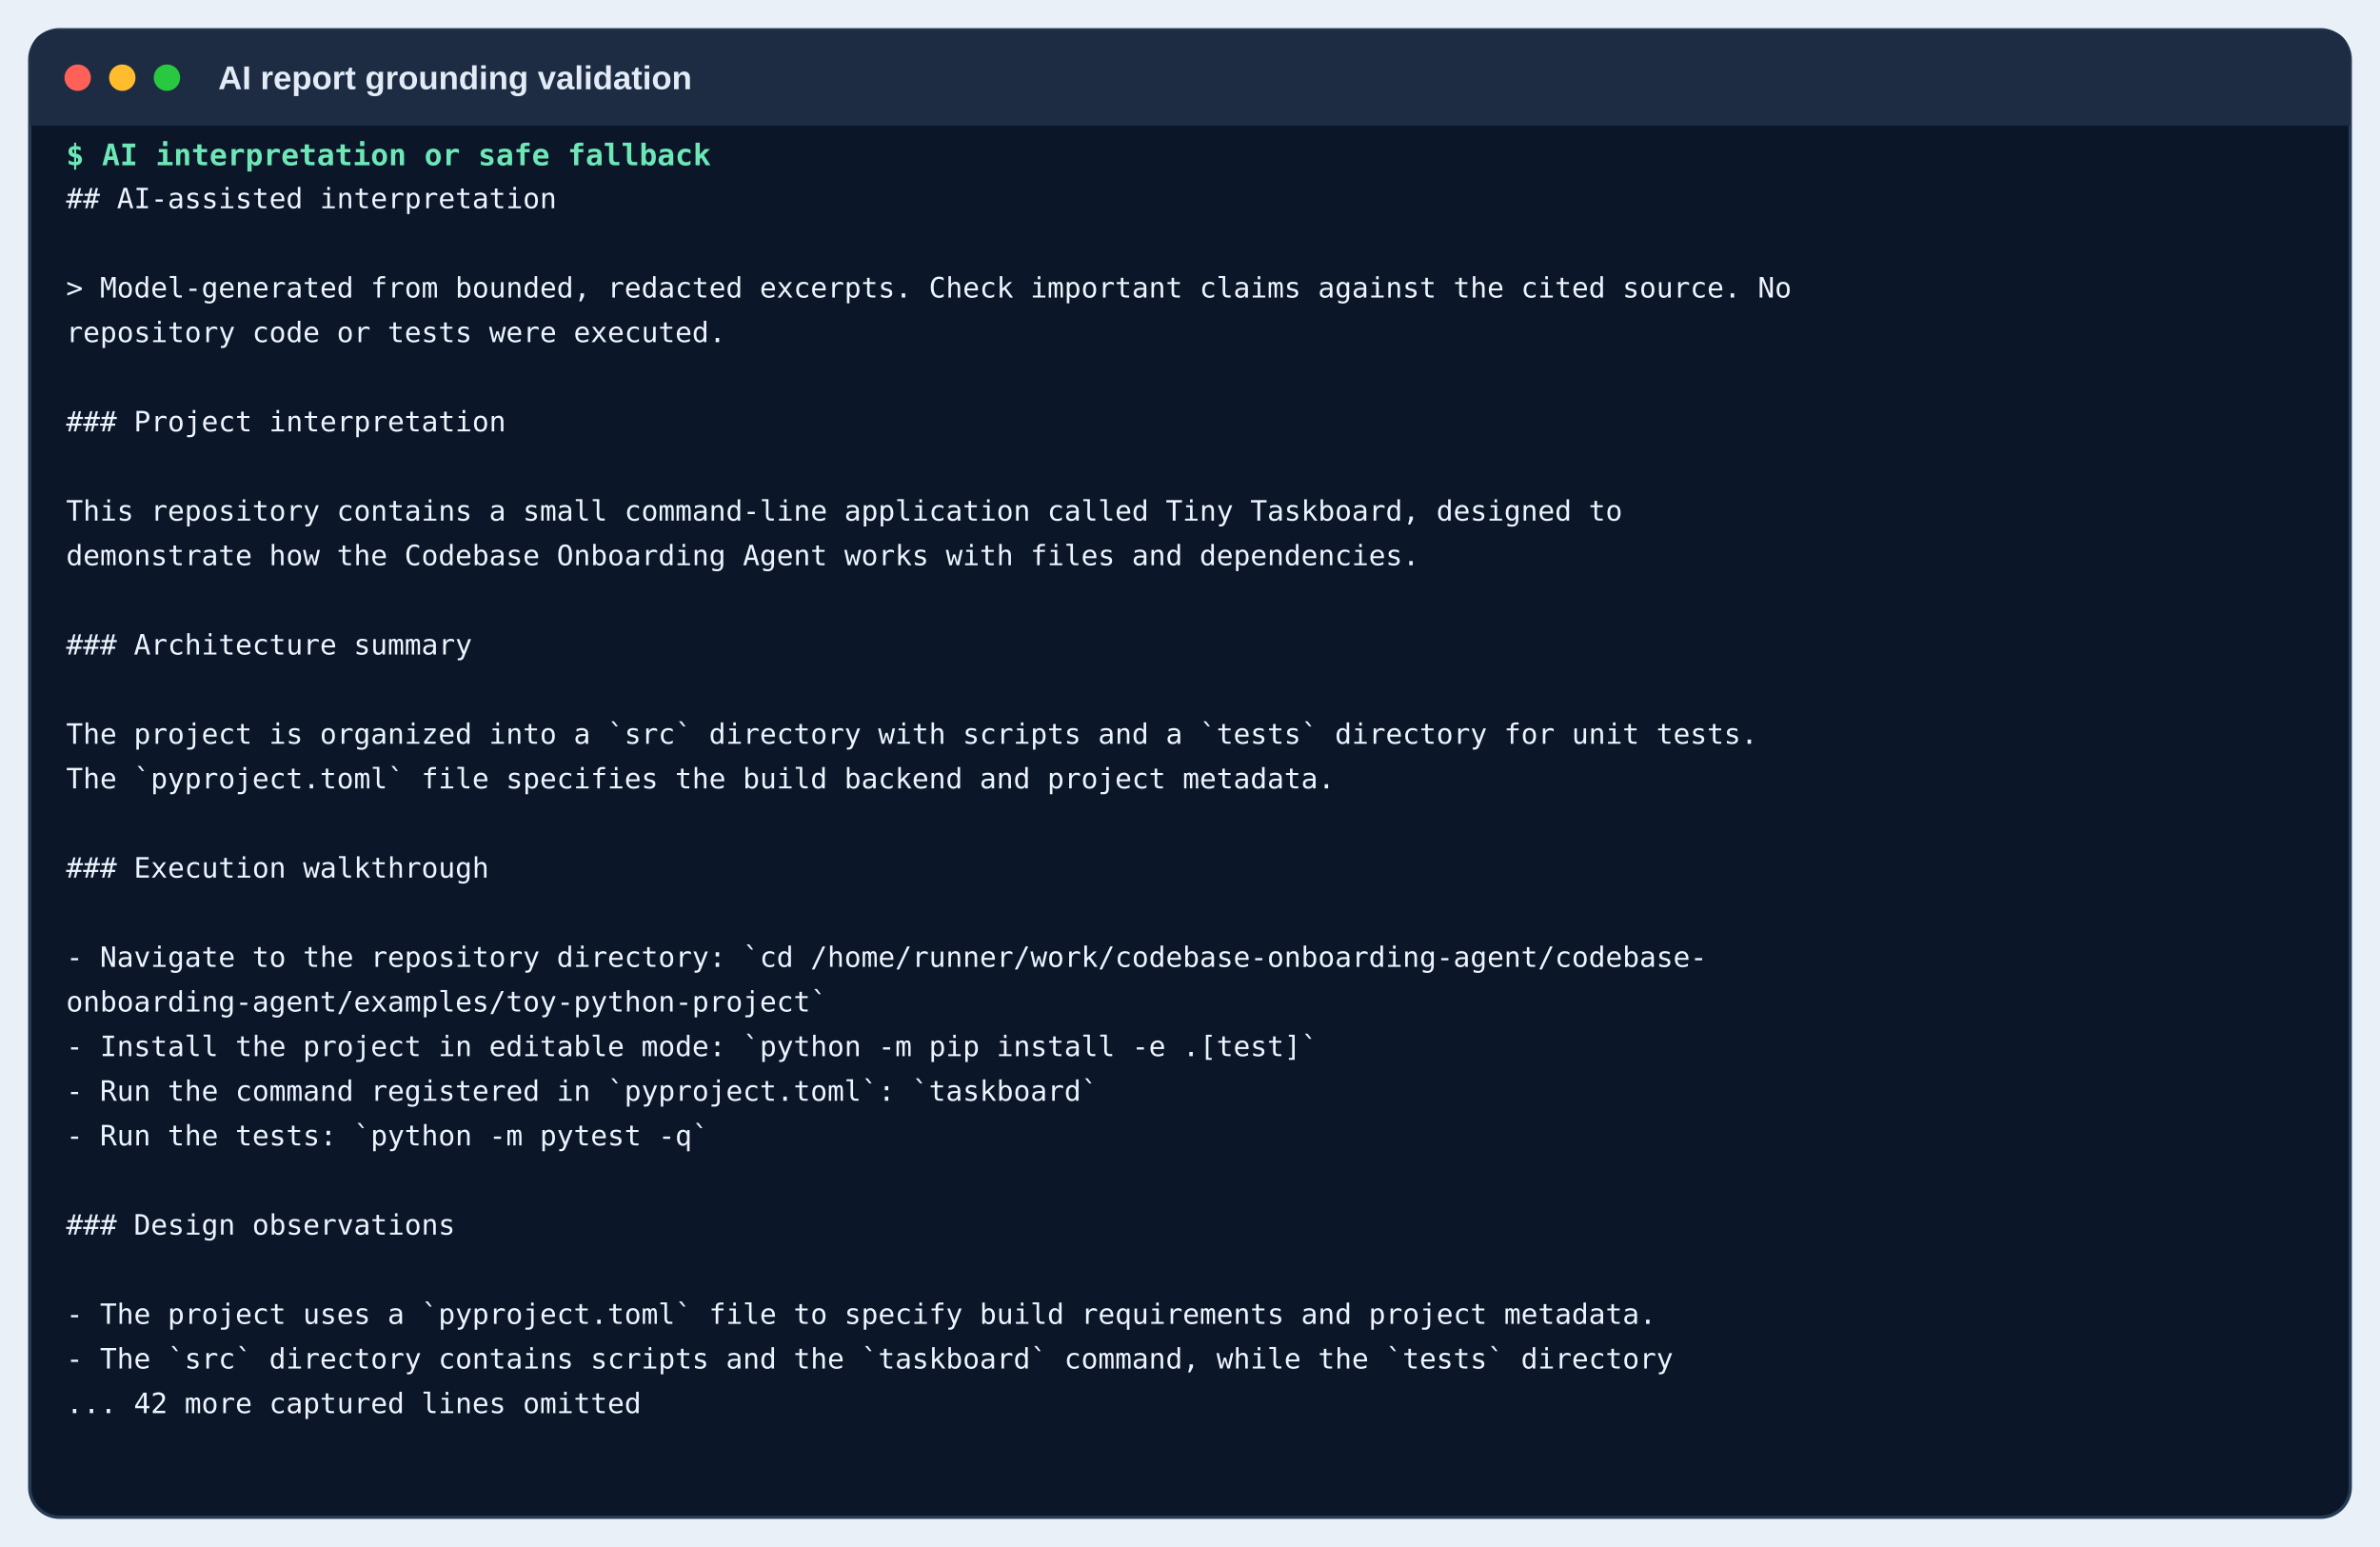
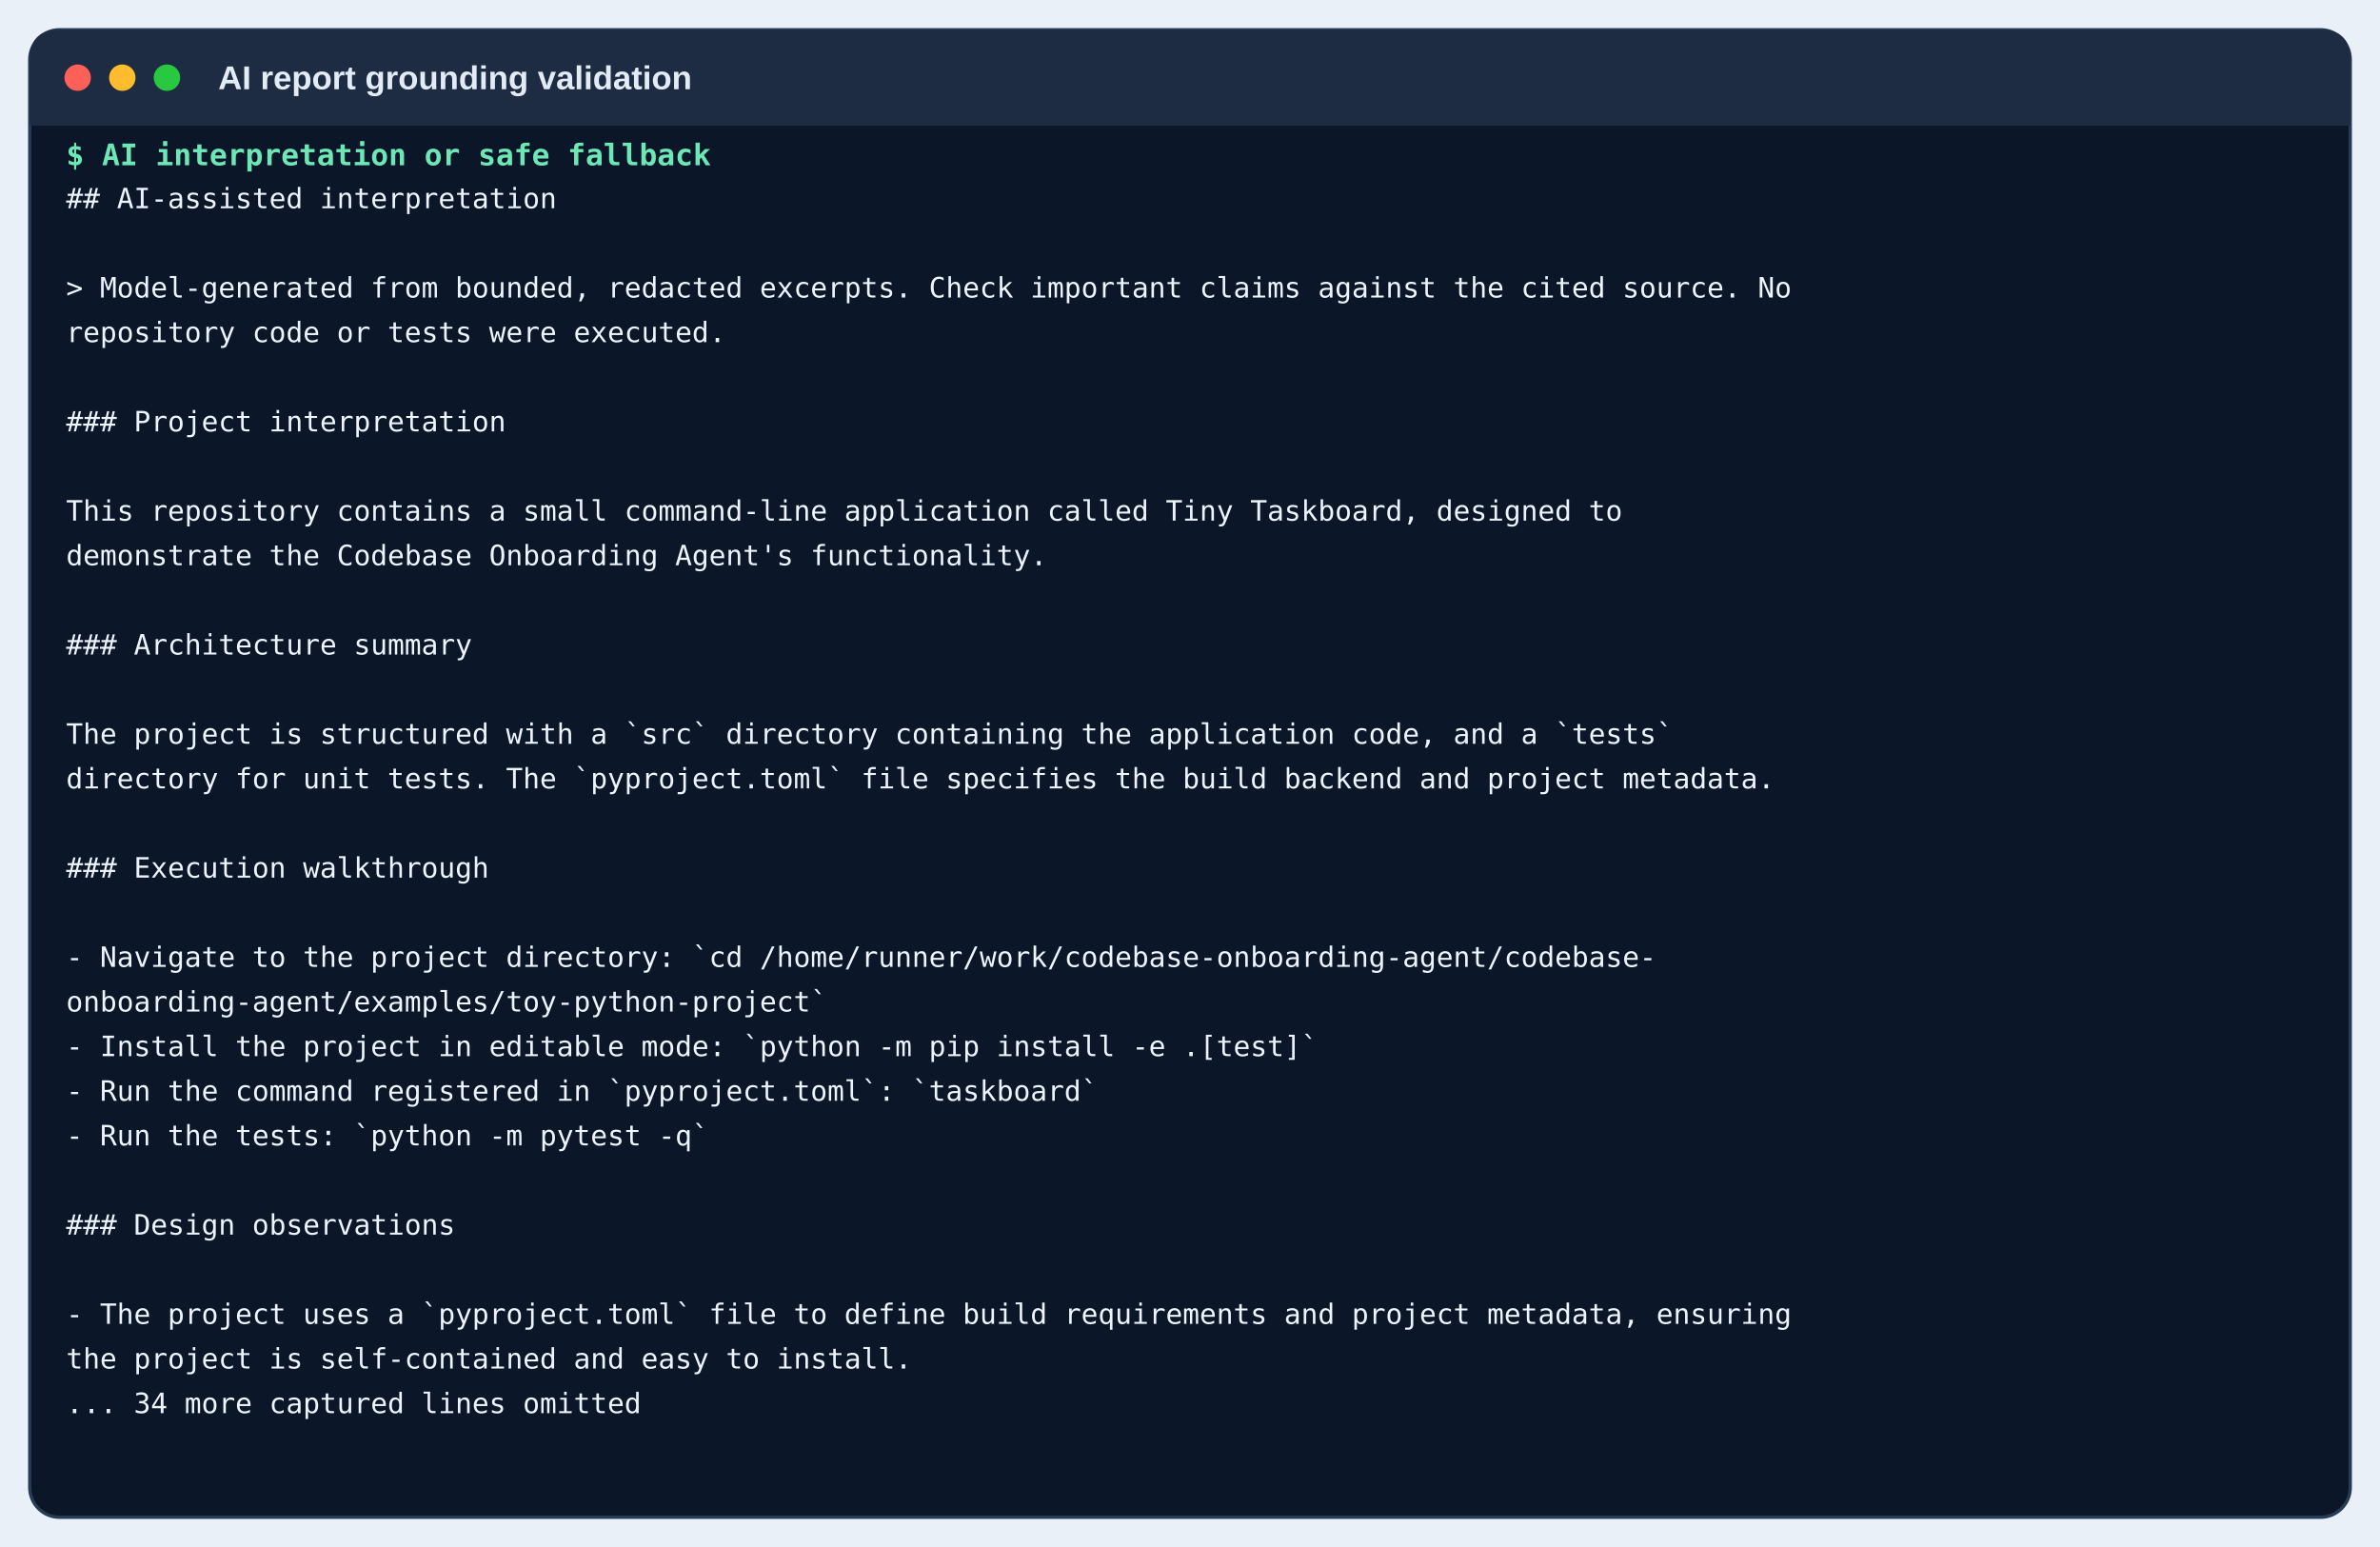
<svg xmlns="http://www.w3.org/2000/svg" width="1440" height="936" viewBox="0 0 1440 936">
  <rect width="1440" height="936" fill="#eaf0f7" />
  <rect x="18" y="18" width="1404" height="900" rx="18" fill="#0b1728" stroke="#263b54" stroke-width="2" />
  <path d="M18 36 Q18 18 36 18 H1404 Q1422 18 1422 36 V76 H18 Z" fill="#1d2c42" />
  <circle cx="47" cy="47" r="8" fill="#ff6159" />
  <circle cx="74" cy="47" r="8" fill="#ffbd2e" />
  <circle cx="101" cy="47" r="8" fill="#28c840" />
  <text x="132" y="54" class="window">AI report grounding validation</text>
  <text x="40" y="100" class="command">$ AI interpretation or safe fallback</text>
  <text x="40" y="126" class="out">## AI-assisted interpretation</text>
  <text x="40" y="153" class="out" />
  <text x="40" y="180" class="out">&gt; Model-generated from bounded, redacted excerpts. Check important claims against the cited source. No</text>
  <text x="40" y="207" class="out">  repository code or tests were executed.</text>
  <text x="40" y="234" class="out" />
  <text x="40" y="261" class="out">### Project interpretation</text>
  <text x="40" y="288" class="out" />
  <text x="40" y="315" class="out">This repository contains a small command-line application called Tiny Taskboard, designed to</text>
-   <text x="40" y="342" class="out">  demonstrate how the Codebase Onboarding Agent works with files and dependencies.</text>
+   <text x="40" y="342" class="out">  demonstrate the Codebase Onboarding Agent's functionality.</text>
  <text x="40" y="369" class="out" />
  <text x="40" y="396" class="out">### Architecture summary</text>
  <text x="40" y="423" class="out" />
-   <text x="40" y="450" class="out">The project is organized into a `src` directory with scripts and a `tests` directory for unit tests.</text>
-   <text x="40" y="477" class="out">  The `pyproject.toml` file specifies the build backend and project metadata.</text>
+   <text x="40" y="450" class="out">The project is structured with a `src` directory containing the application code, and a `tests`</text>
+   <text x="40" y="477" class="out">  directory for unit tests. The `pyproject.toml` file specifies the build backend and project metadata.</text>
  <text x="40" y="504" class="out" />
  <text x="40" y="531" class="out">### Execution walkthrough</text>
  <text x="40" y="558" class="out" />
-   <text x="40" y="585" class="out">- Navigate to the repository directory: `cd /home/runner/work/codebase-onboarding-agent/codebase-</text>
+   <text x="40" y="585" class="out">- Navigate to the project directory: `cd /home/runner/work/codebase-onboarding-agent/codebase-</text>
  <text x="40" y="612" class="out">  onboarding-agent/examples/toy-python-project`</text>
  <text x="40" y="639" class="out">- Install the project in editable mode: `python -m pip install -e .[test]`</text>
  <text x="40" y="666" class="out">- Run the command registered in `pyproject.toml`: `taskboard`</text>
  <text x="40" y="693" class="out">- Run the tests: `python -m pytest -q`</text>
  <text x="40" y="720" class="out" />
  <text x="40" y="747" class="out">### Design observations</text>
  <text x="40" y="774" class="out" />
-   <text x="40" y="801" class="out">- The project uses a `pyproject.toml` file to specify build requirements and project metadata.</text>
-   <text x="40" y="828" class="out">- The `src` directory contains scripts and the `taskboard` command, while the `tests` directory</text>
-   <text x="40" y="855" class="out">... 42 more captured lines omitted</text>
+   <text x="40" y="801" class="out">- The project uses a `pyproject.toml` file to define build requirements and project metadata, ensuring</text>
+   <text x="40" y="828" class="out">  the project is self-contained and easy to install.</text>
+   <text x="40" y="855" class="out">... 34 more captured lines omitted</text>
  <style>.window{font:600 20px Arial,sans-serif;fill:#e2ebf6}.command{font:600 18px monospace;fill:#6ee7b7}.out{font:17px monospace;fill:#edf4ff}</style>
</svg>
